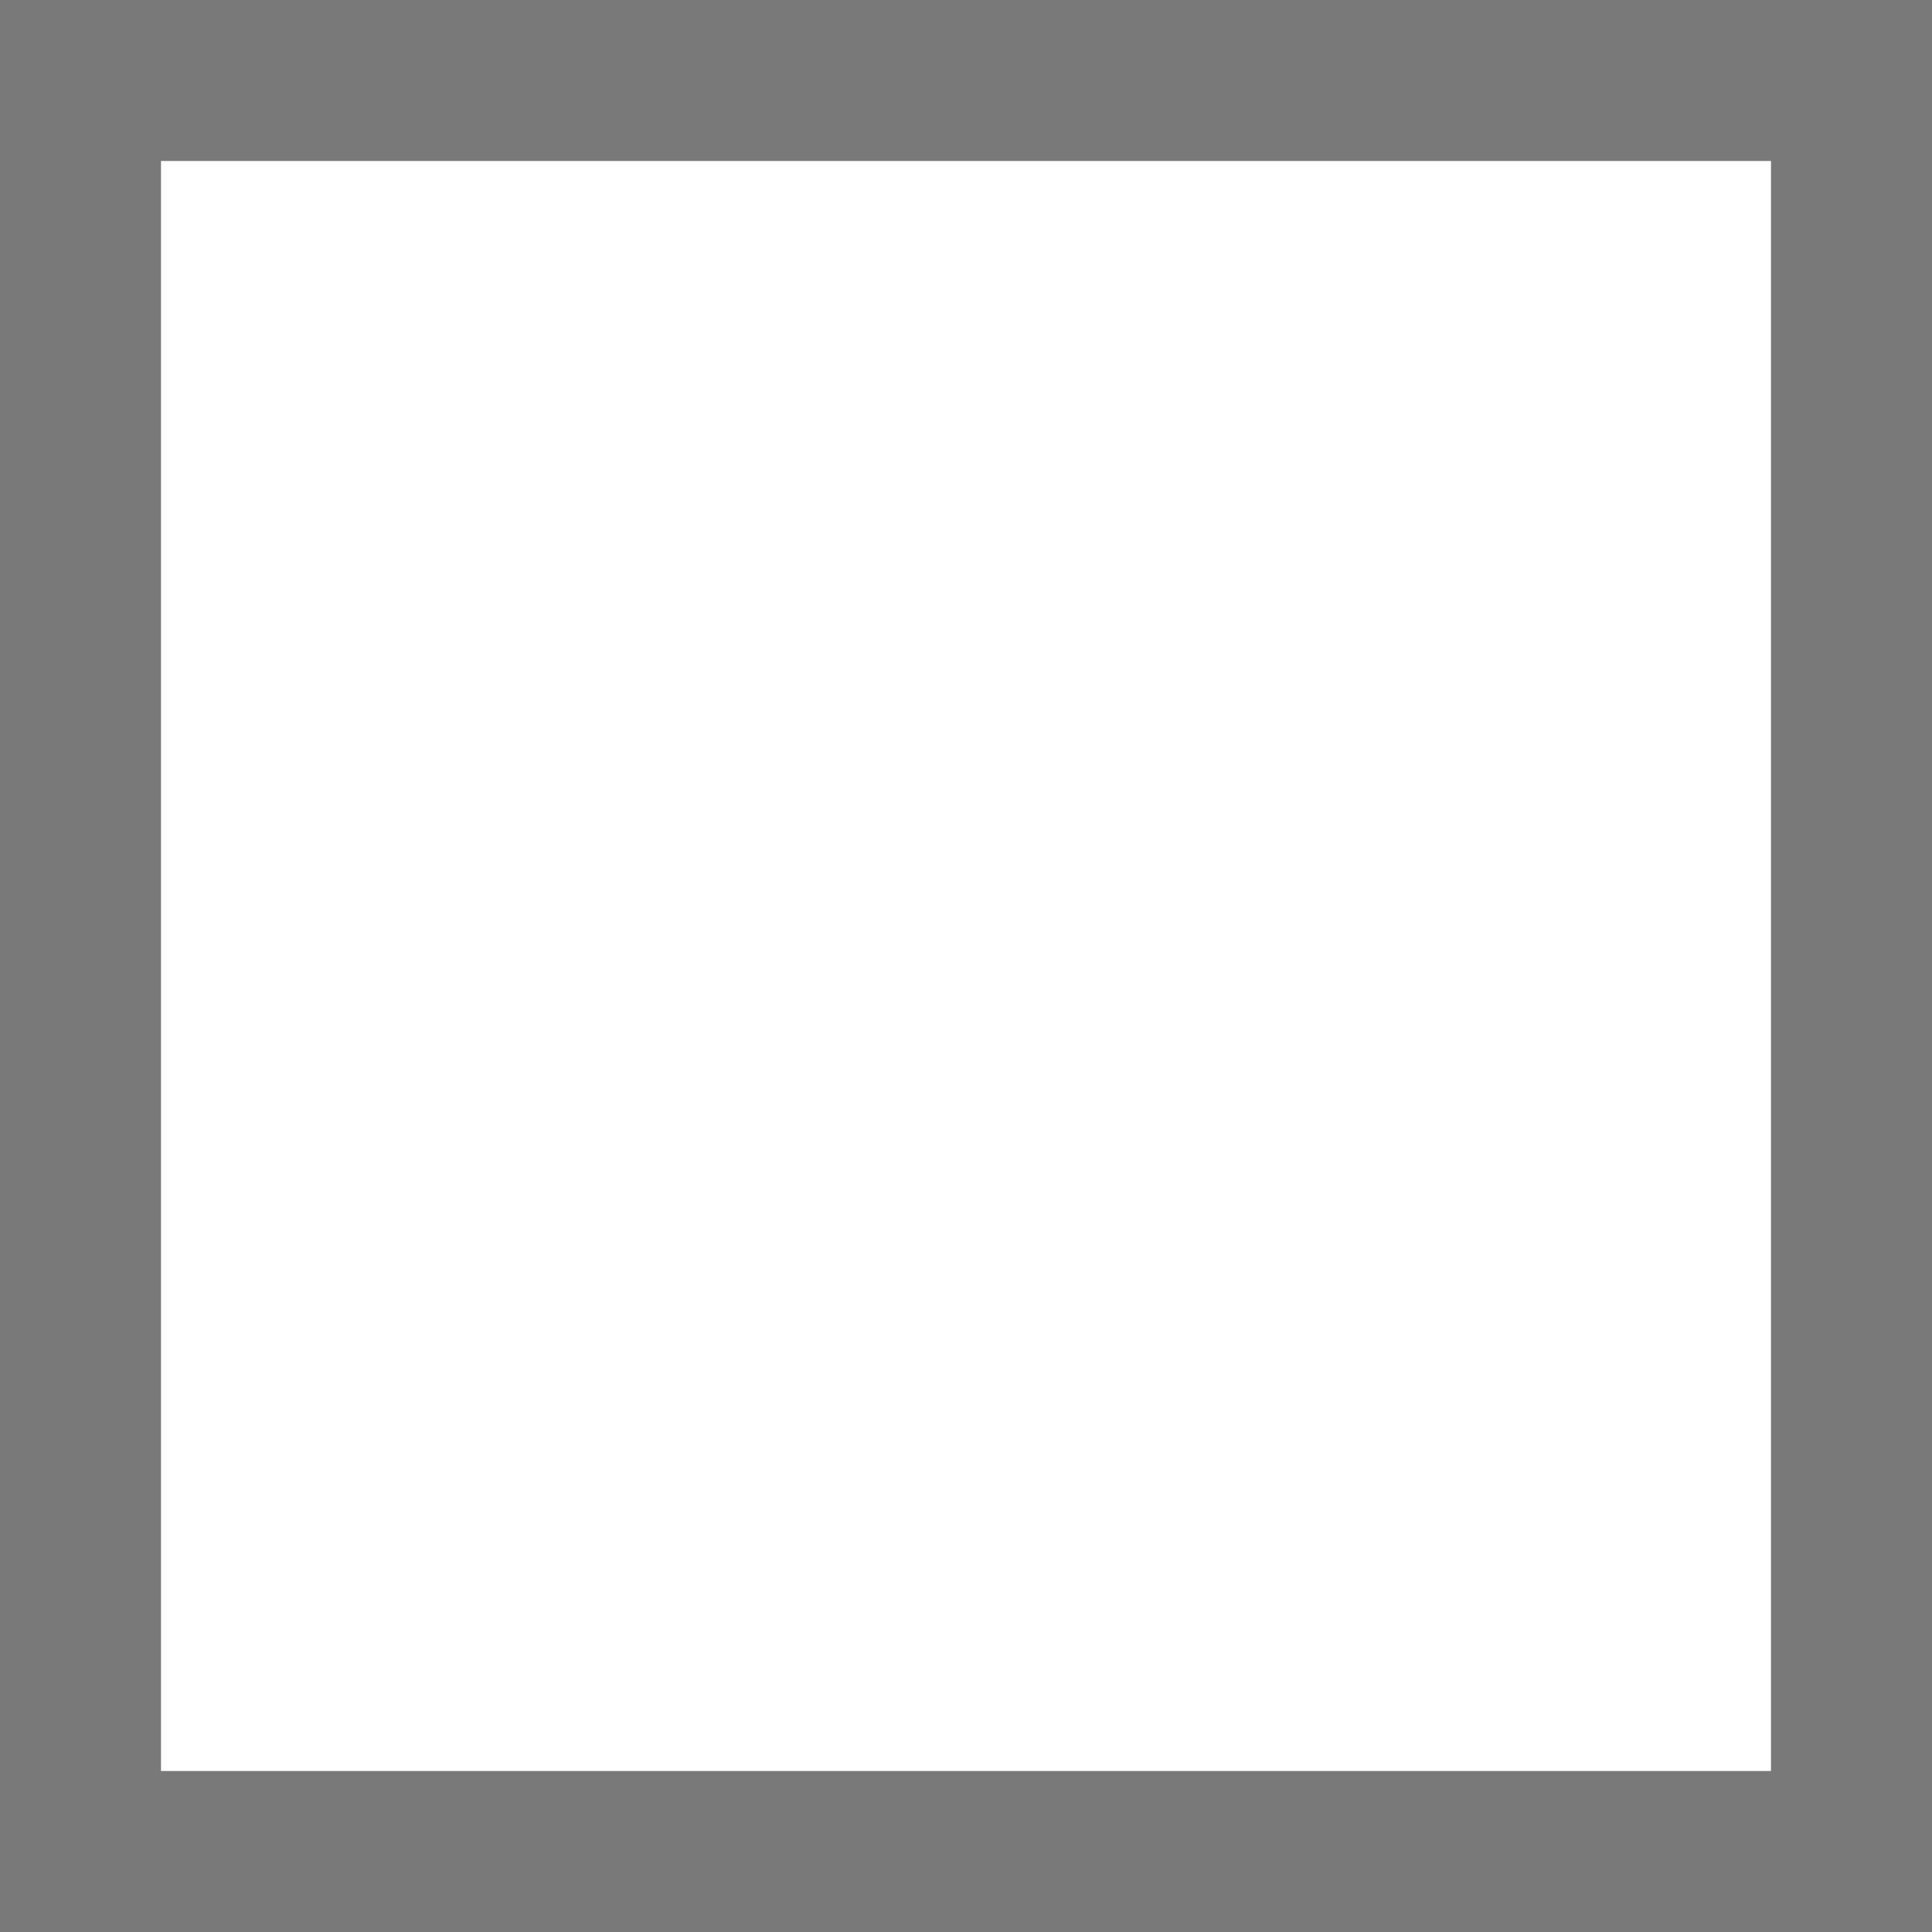
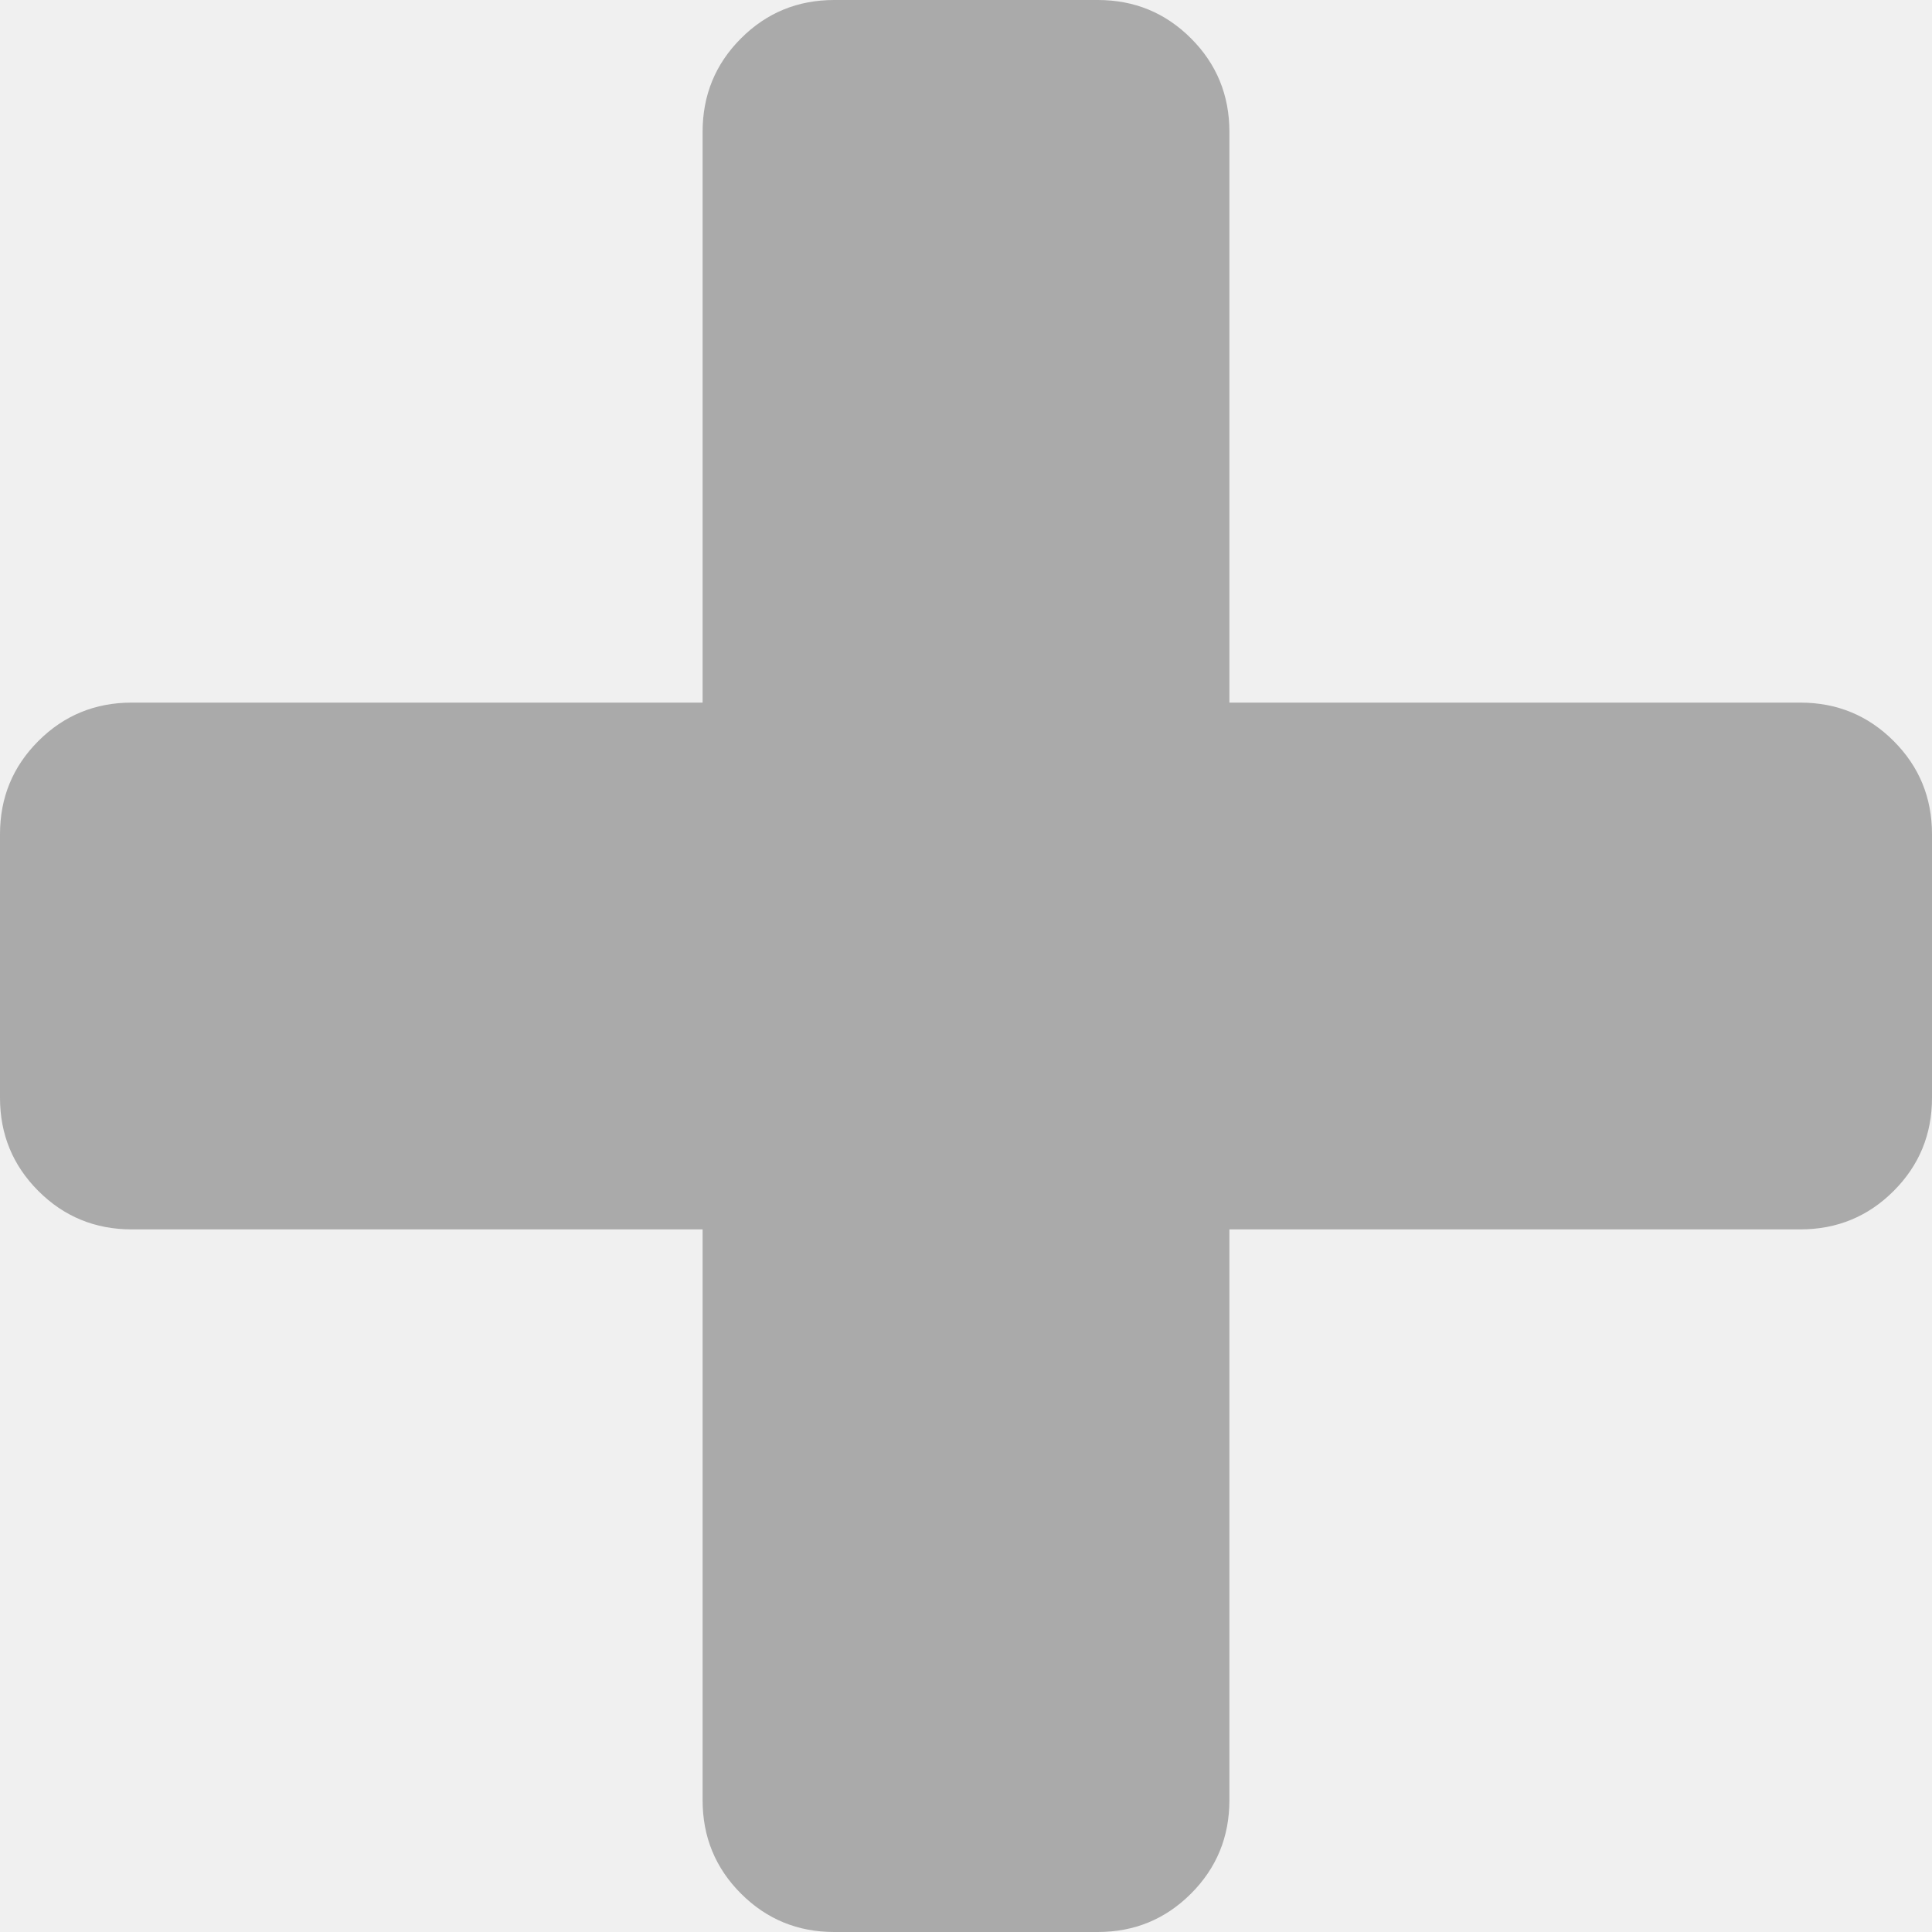
- <svg xmlns="http://www.w3.org/2000/svg" version="1.1" width="12px" height="12px" viewBox="1935 426  12 12">
-   <path d="M 1935.5 426.5  L 1946.5 426.5  L 1946.5 437.5  L 1935.5 437.5  L 1935.5 426.5  Z " fill-rule="nonzero" fill="#ffffff" stroke="none" />
-   <path d="M 1935.5 426.5  L 1946.5 426.5  L 1946.5 437.5  L 1935.5 437.5  L 1935.5 426.5  Z " stroke-width="1" stroke="#797979" fill="none" />
+ <svg xmlns="http://www.w3.org/2000/svg" version="1.1" width="15px" height="15px">
+   <g transform="matrix(1 0 0 1 -1885 -621 )">
+     <path d="M 14.702 5.753  C 14.901 5.952  15 6.193  15 6.477  L 15 8.523  C 15 8.807  14.901 9.048  14.702 9.247  C 14.503 9.446  14.261 9.545  13.977 9.545  L 9.545 9.545  L 9.545 13.977  C 9.545 14.261  9.446 14.503  9.247 14.702  C 9.048 14.901  8.807 15  8.523 15  L 6.477 15  C 6.193 15  5.952 14.901  5.753 14.702  C 5.554 14.503  5.455 14.261  5.455 13.977  L 5.455 9.545  L 1.023 9.545  C 0.739 9.545  0.497 9.446  0.298 9.247  C 0.099 9.048  0 8.807  0 8.523  L 0 6.477  C 0 6.193  0.099 5.952  0.298 5.753  C 0.497 5.554  0.739 5.455  1.023 5.455  L 5.455 5.455  L 5.455 1.023  C 5.455 0.739  5.554 0.497  5.753 0.298  C 5.952 0.099  6.193 0  6.477 0  L 8.523 0  C 8.807 0  9.048 0.099  9.247 0.298  C 9.446 0.497  9.545 0.739  9.545 1.023  L 9.545 5.455  L 13.977 5.455  C 14.261 5.455  14.503 5.554  14.702 5.753  Z " fill-rule="nonzero" fill="#aaaaaa" stroke="none" transform="matrix(1 0 0 1 1885 621 )" />
+   </g>
</svg>
